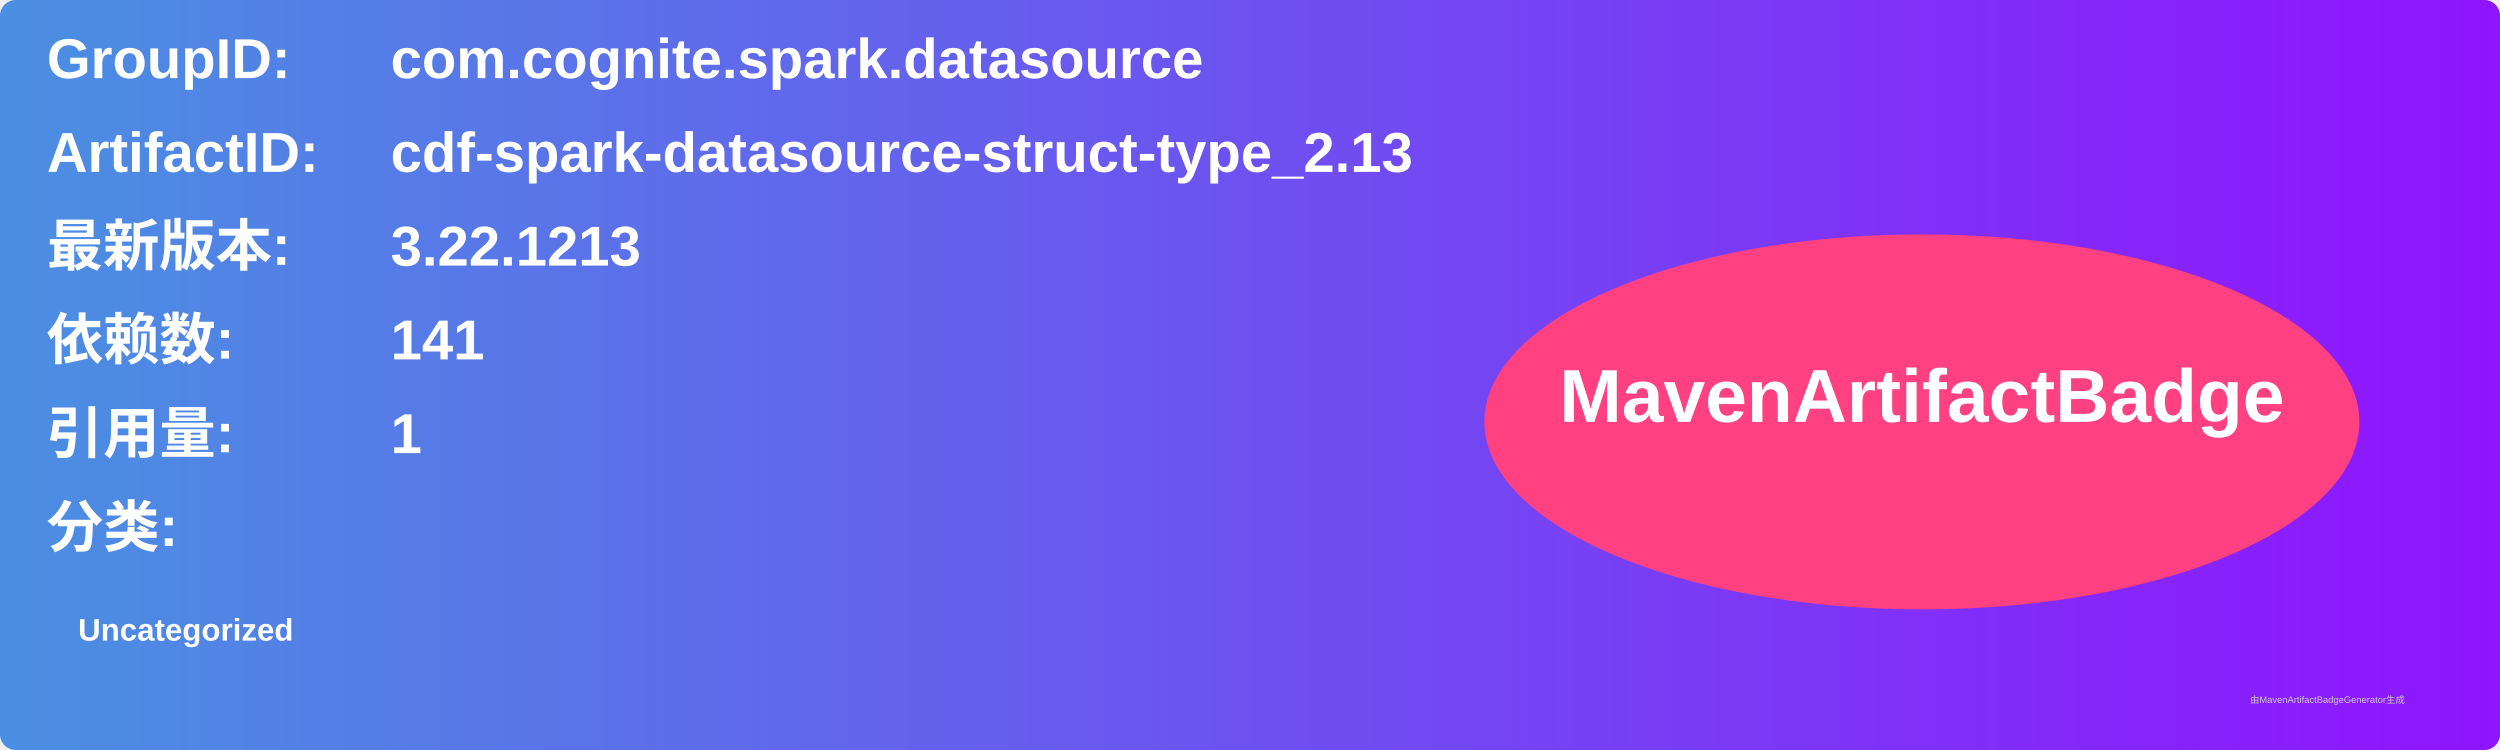
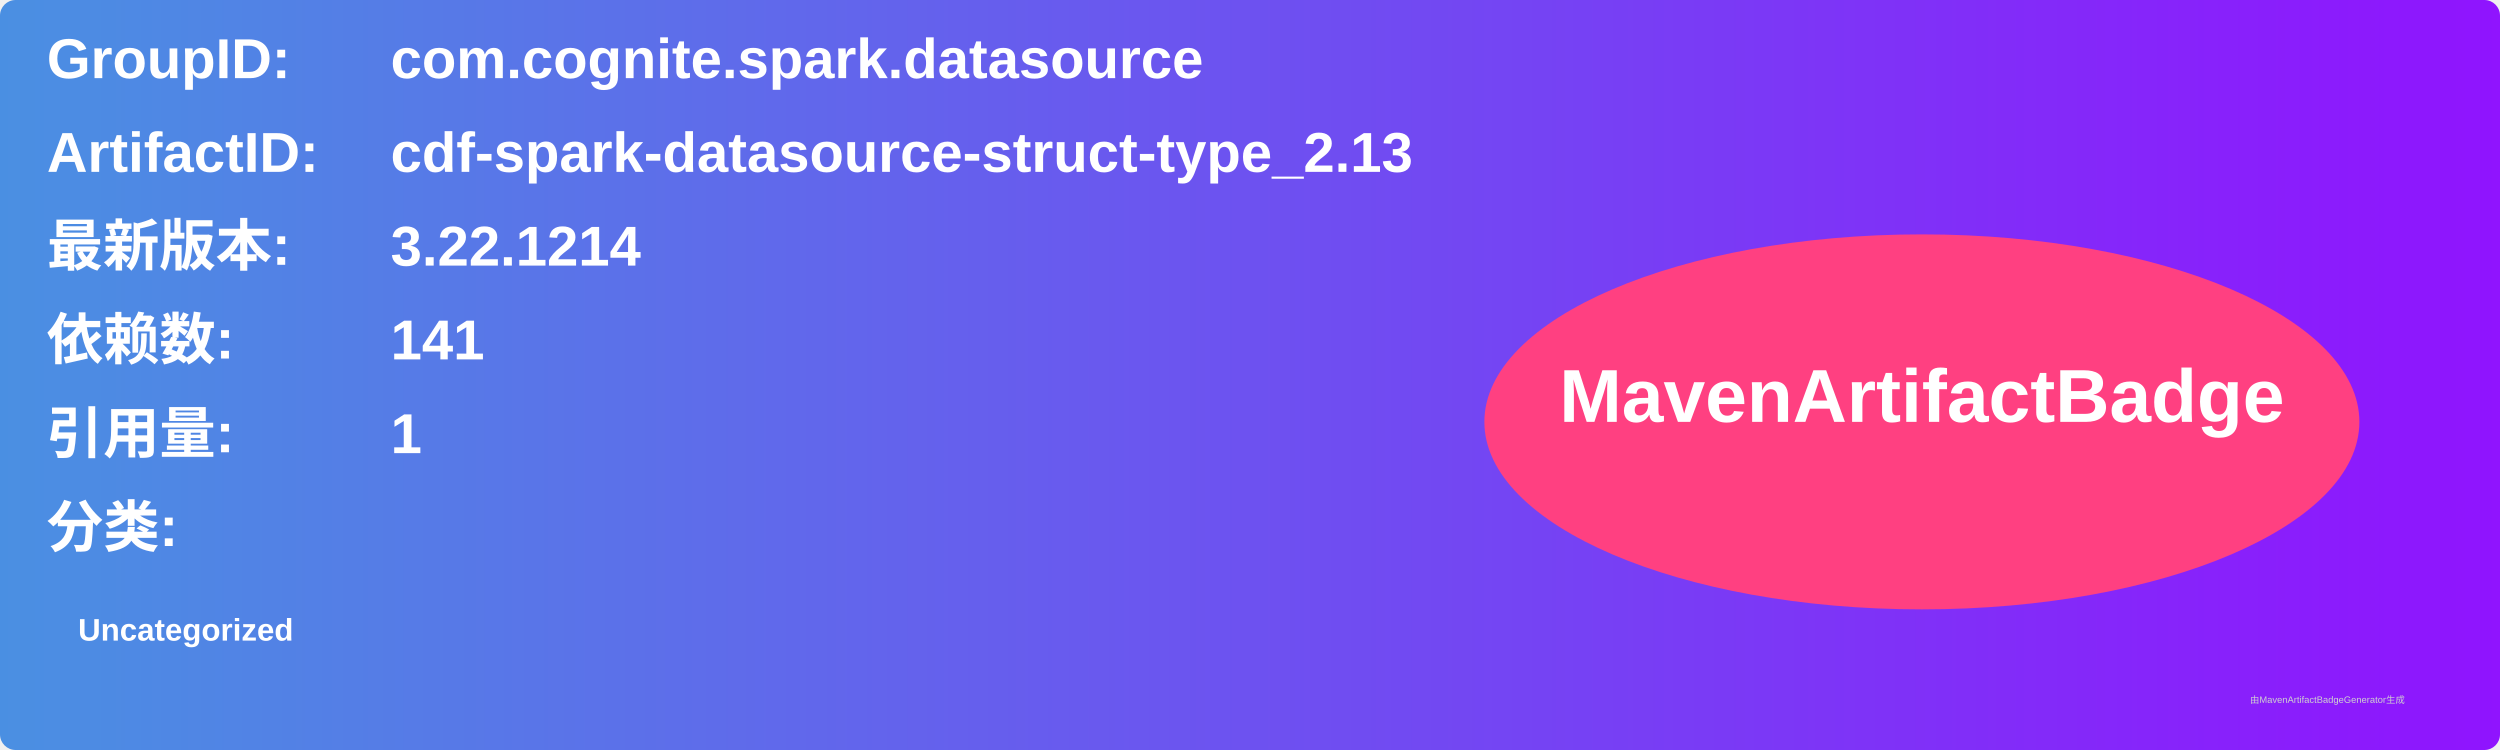
<svg xmlns="http://www.w3.org/2000/svg" width="800" height="240" viewBox="0 0 800 240">
  <linearGradient id="grad" x1="0%" y1="0%" x2="100%" y2="0%">
    <stop offset="0%" stop-color="#4a90e2" />
    <stop offset="100%" stop-color="#9013fe" />
  </linearGradient>
  <rect width="100%" height="100%" rx="5" ry="5" fill="url(#grad)" />
  <g transform="translate(15, 15)">
    <text x="0" y="10" font-family="Arial" font-size="18" fill="white" font-weight="bold" width="260">GroupID:</text>
    <text x="110" y="10" font-family="Arial" font-size="18" fill="white" font-weight="bold" width="460">com.cognite.spark.datasource</text>
    <text x="0" y="40" font-family="Arial" font-size="18" fill="white" font-weight="bold" width="260">ArtifactID:</text>
    <text x="110" y="40" font-family="Arial" font-size="18" fill="white" font-weight="bold" width="460">cdf-spark-datasource-struct-type_2.13</text>
    <text x="0" y="70" font-family="Arial" font-size="18" fill="white" font-weight="bold">最新版本:</text>
    <text x="110" y="70" font-family="Arial" font-size="18" fill="white" font-weight="bold">
-       <tspan font-weight="bold">3.22.1213</tspan>
+       <tspan font-weight="bold">3.22.1214</tspan>
    </text>
    <text x="0" y="100" font-family="Arial" font-size="18" fill="white" font-weight="bold">依赖数: </text>
    <text x="110" y="100" font-family="Arial" font-size="18" fill="white">
      <tspan font-weight="bold">141</tspan>
    </text>
    <text x="0" y="130" font-family="Arial" font-size="18" fill="white" font-weight="bold">引用量: </text>
    <text x="110" y="130" font-family="Arial" font-size="18" fill="white">
      <tspan font-weight="bold">1</tspan>
    </text>
    <text x="0" y="160" font-family="Arial" font-size="18" fill="white" font-weight="bold">分类:</text>
    <text x="10" y="190" font-family="Arial" font-size="10" fill="white">
      <tspan font-weight="bold">Uncategorized</tspan>
    </text>
    <ellipse cx="600" cy="120" rx="140" ry="60" fill="#ff4081" />
    <text x="600" y="120" text-anchor="middle" font-family="Arial" font-size="24" fill="white" font-weight="bold">MavenArtifactBadge</text>
  </g>
  <text x="720" y="225" font-family="Arial" font-size="3" fill="#d0d0d0">由MavenArtifactBadgeGenerator生成</text>
</svg>
